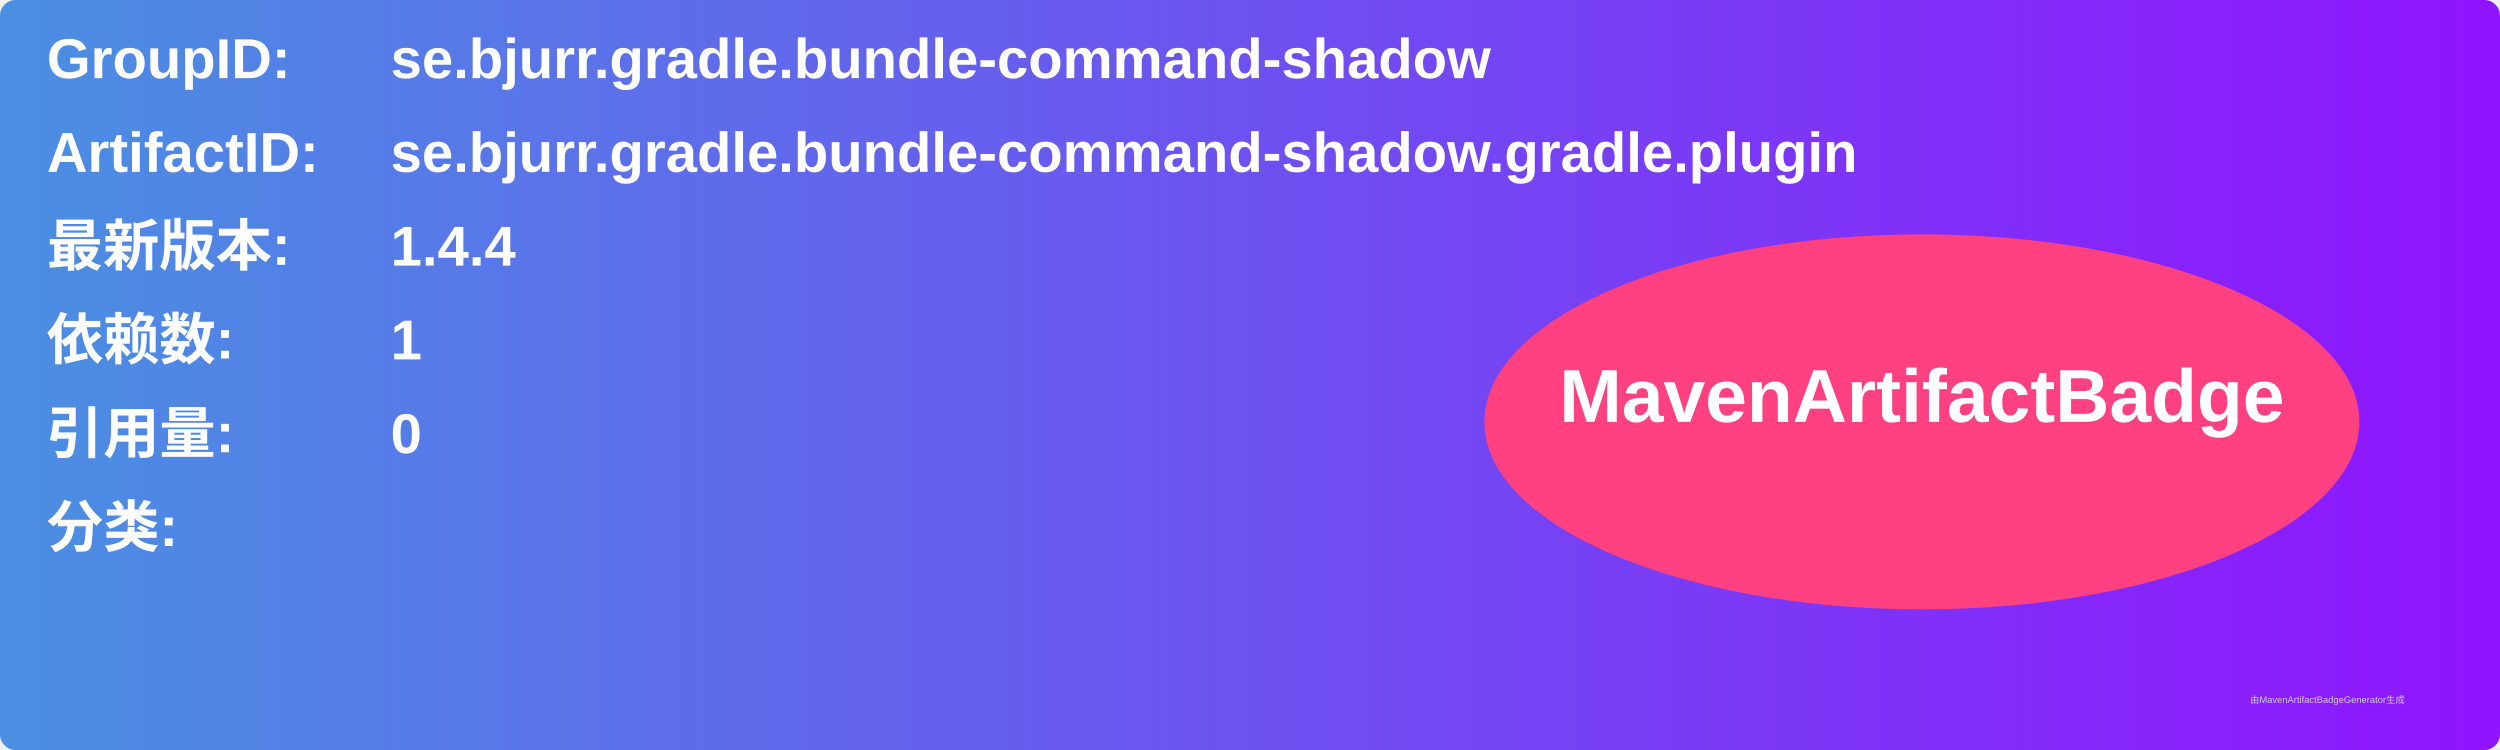
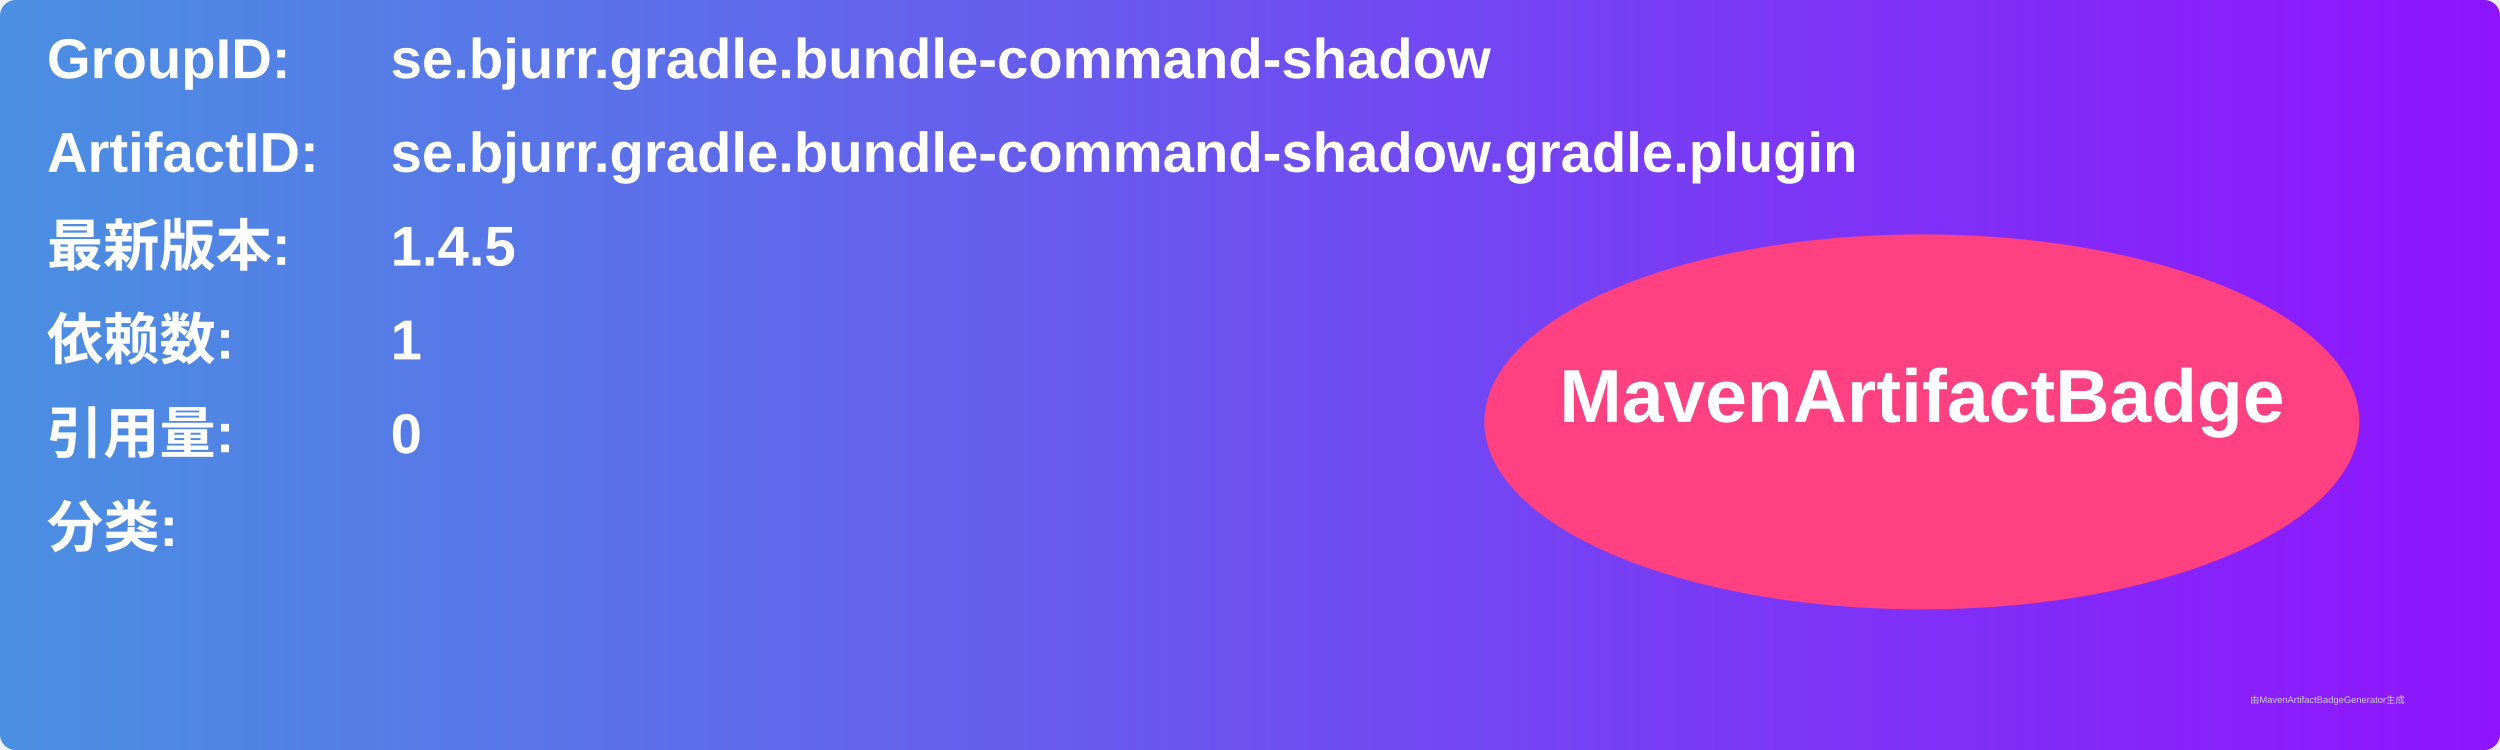
<svg xmlns="http://www.w3.org/2000/svg" width="800" height="240" viewBox="0 0 800 240">
  <linearGradient id="grad" x1="0%" y1="0%" x2="100%" y2="0%">
    <stop offset="0%" stop-color="#4a90e2" />
    <stop offset="100%" stop-color="#9013fe" />
  </linearGradient>
  <rect width="100%" height="100%" rx="5" ry="5" fill="url(#grad)" />
  <g transform="translate(15, 15)">
    <text x="0" y="10" font-family="Arial" font-size="18" fill="white" font-weight="bold" width="260">GroupID:</text>
    <text x="110" y="10" font-family="Arial" font-size="18" fill="white" font-weight="bold" width="460">se.bjurr.gradle.bundle-command-shadow</text>
    <text x="0" y="40" font-family="Arial" font-size="18" fill="white" font-weight="bold" width="260">ArtifactID:</text>
    <text x="110" y="40" font-family="Arial" font-size="18" fill="white" font-weight="bold" width="460">se.bjurr.gradle.bundle-command-shadow.gradle.plugin</text>
    <text x="0" y="70" font-family="Arial" font-size="18" fill="white" font-weight="bold">最新版本:</text>
    <text x="110" y="70" font-family="Arial" font-size="18" fill="white" font-weight="bold">
-       <tspan font-weight="bold">1.4.4</tspan>
+       <tspan font-weight="bold">1.4.5</tspan>
    </text>
    <text x="0" y="100" font-family="Arial" font-size="18" fill="white" font-weight="bold">依赖数: </text>
    <text x="110" y="100" font-family="Arial" font-size="18" fill="white">
      <tspan font-weight="bold">1</tspan>
    </text>
    <text x="0" y="130" font-family="Arial" font-size="18" fill="white" font-weight="bold">引用量: </text>
    <text x="110" y="130" font-family="Arial" font-size="18" fill="white">
      <tspan font-weight="bold">0</tspan>
    </text>
    <text x="0" y="160" font-family="Arial" font-size="18" fill="white" font-weight="bold">分类:</text>
    <text x="10" y="190" font-family="Arial" font-size="10" fill="white">
      <tspan font-weight="bold" />
    </text>
    <ellipse cx="600" cy="120" rx="140" ry="60" fill="#ff4081" />
    <text x="600" y="120" text-anchor="middle" font-family="Arial" font-size="24" fill="white" font-weight="bold">MavenArtifactBadge</text>
  </g>
  <text x="720" y="225" font-family="Arial" font-size="3" fill="#d0d0d0">由MavenArtifactBadgeGenerator生成</text>
</svg>
